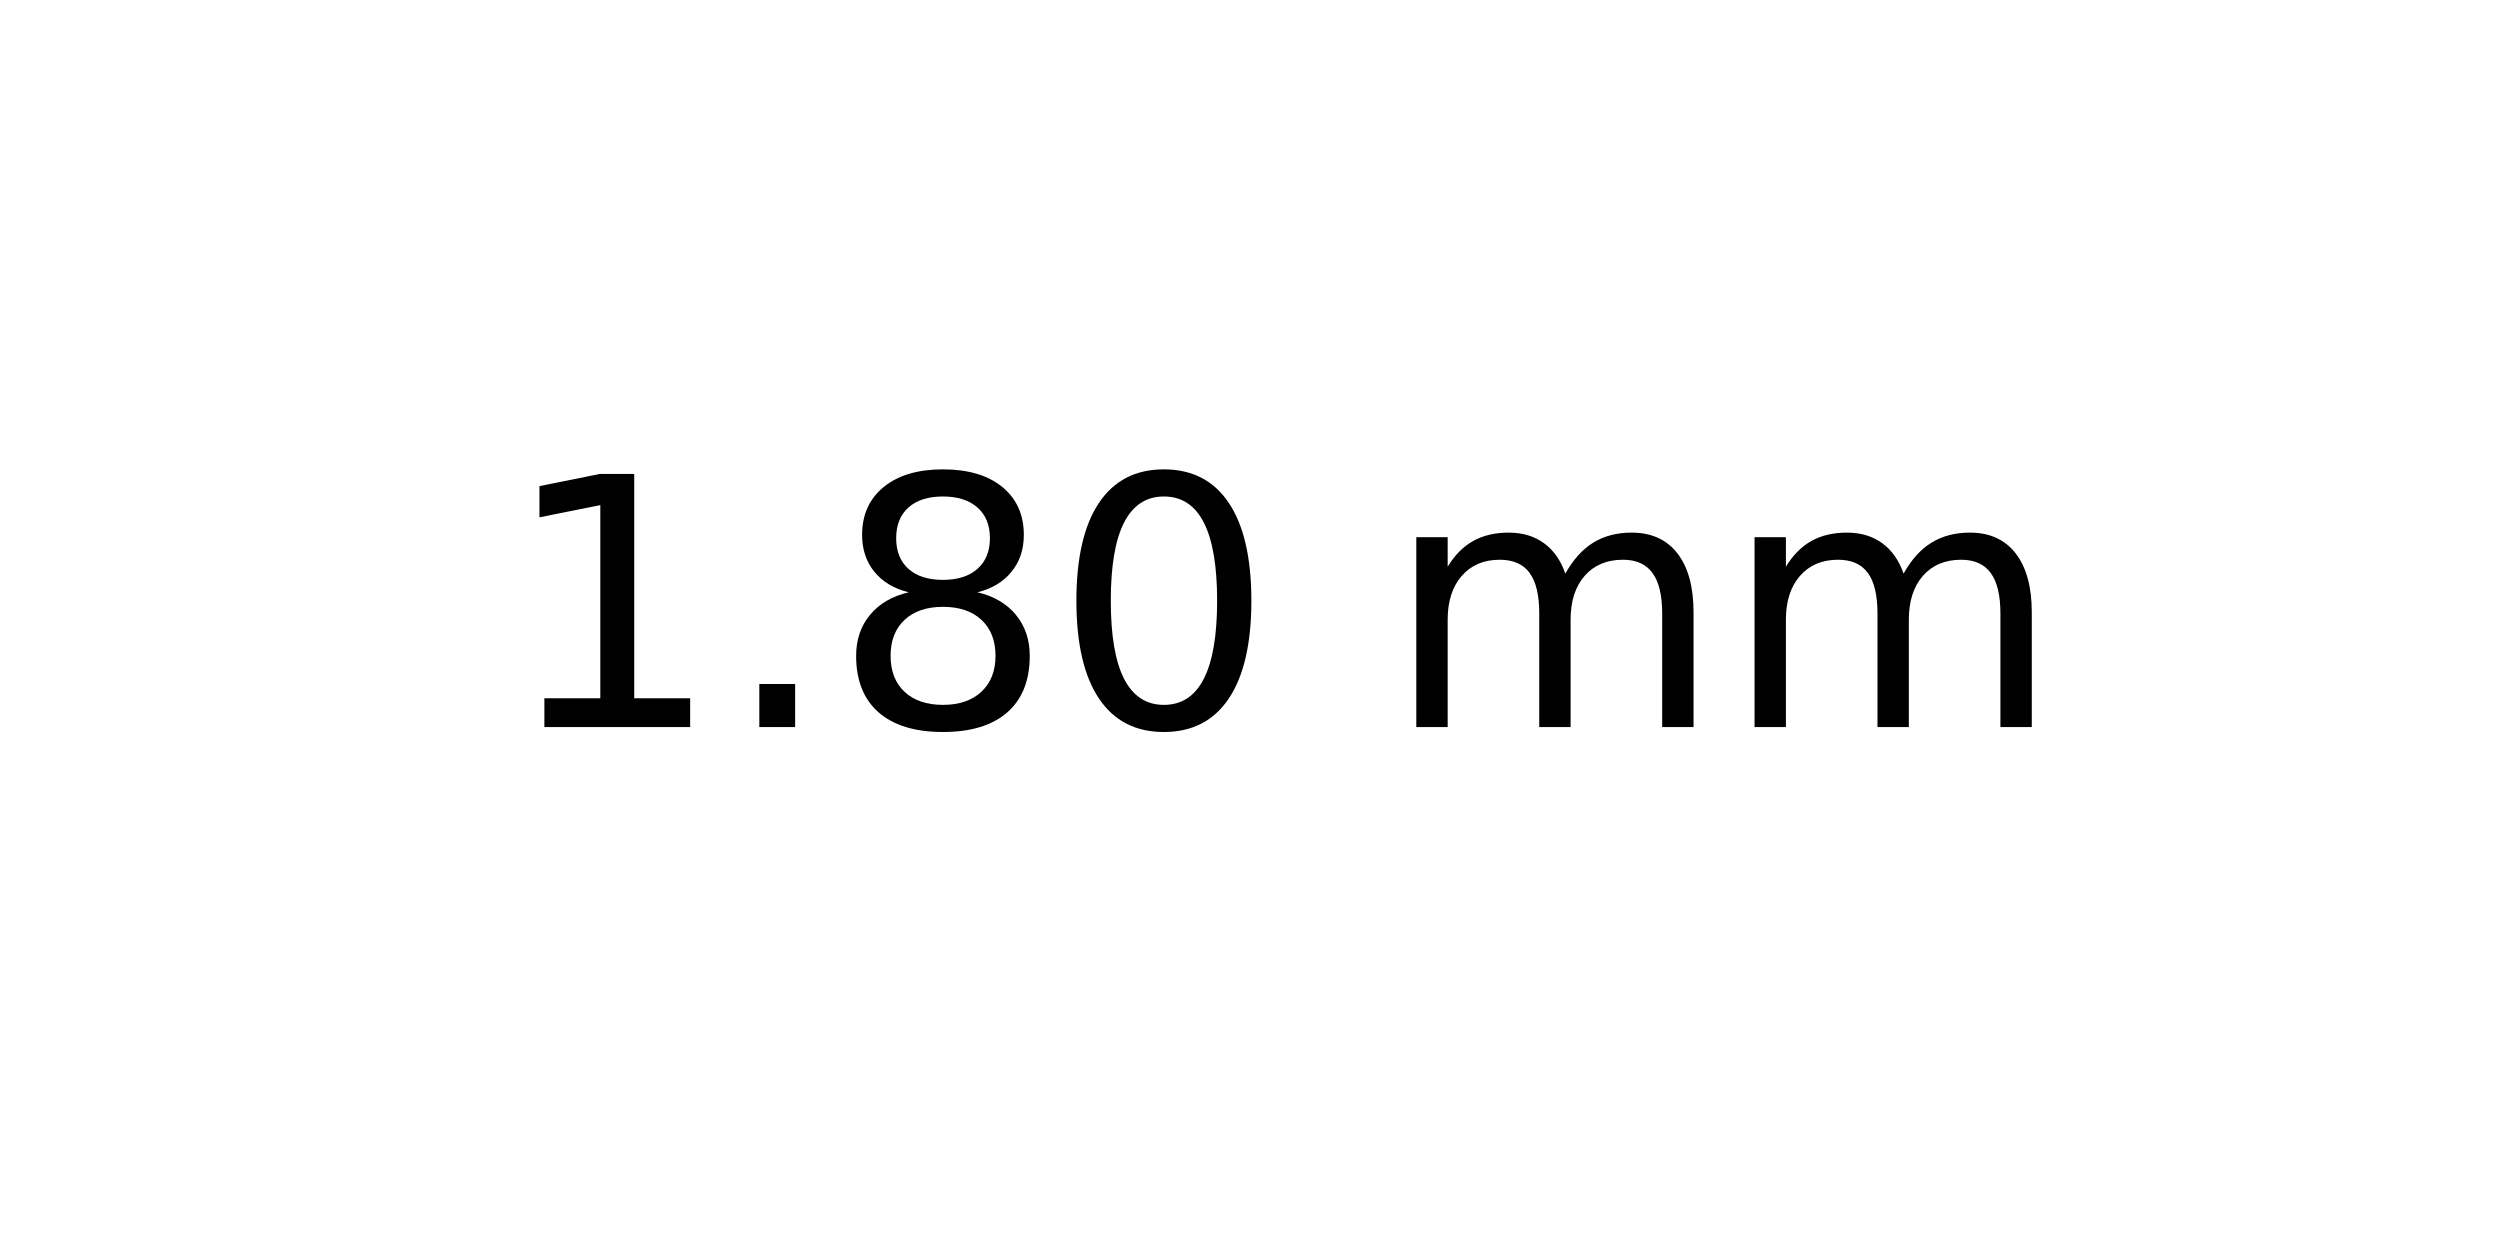
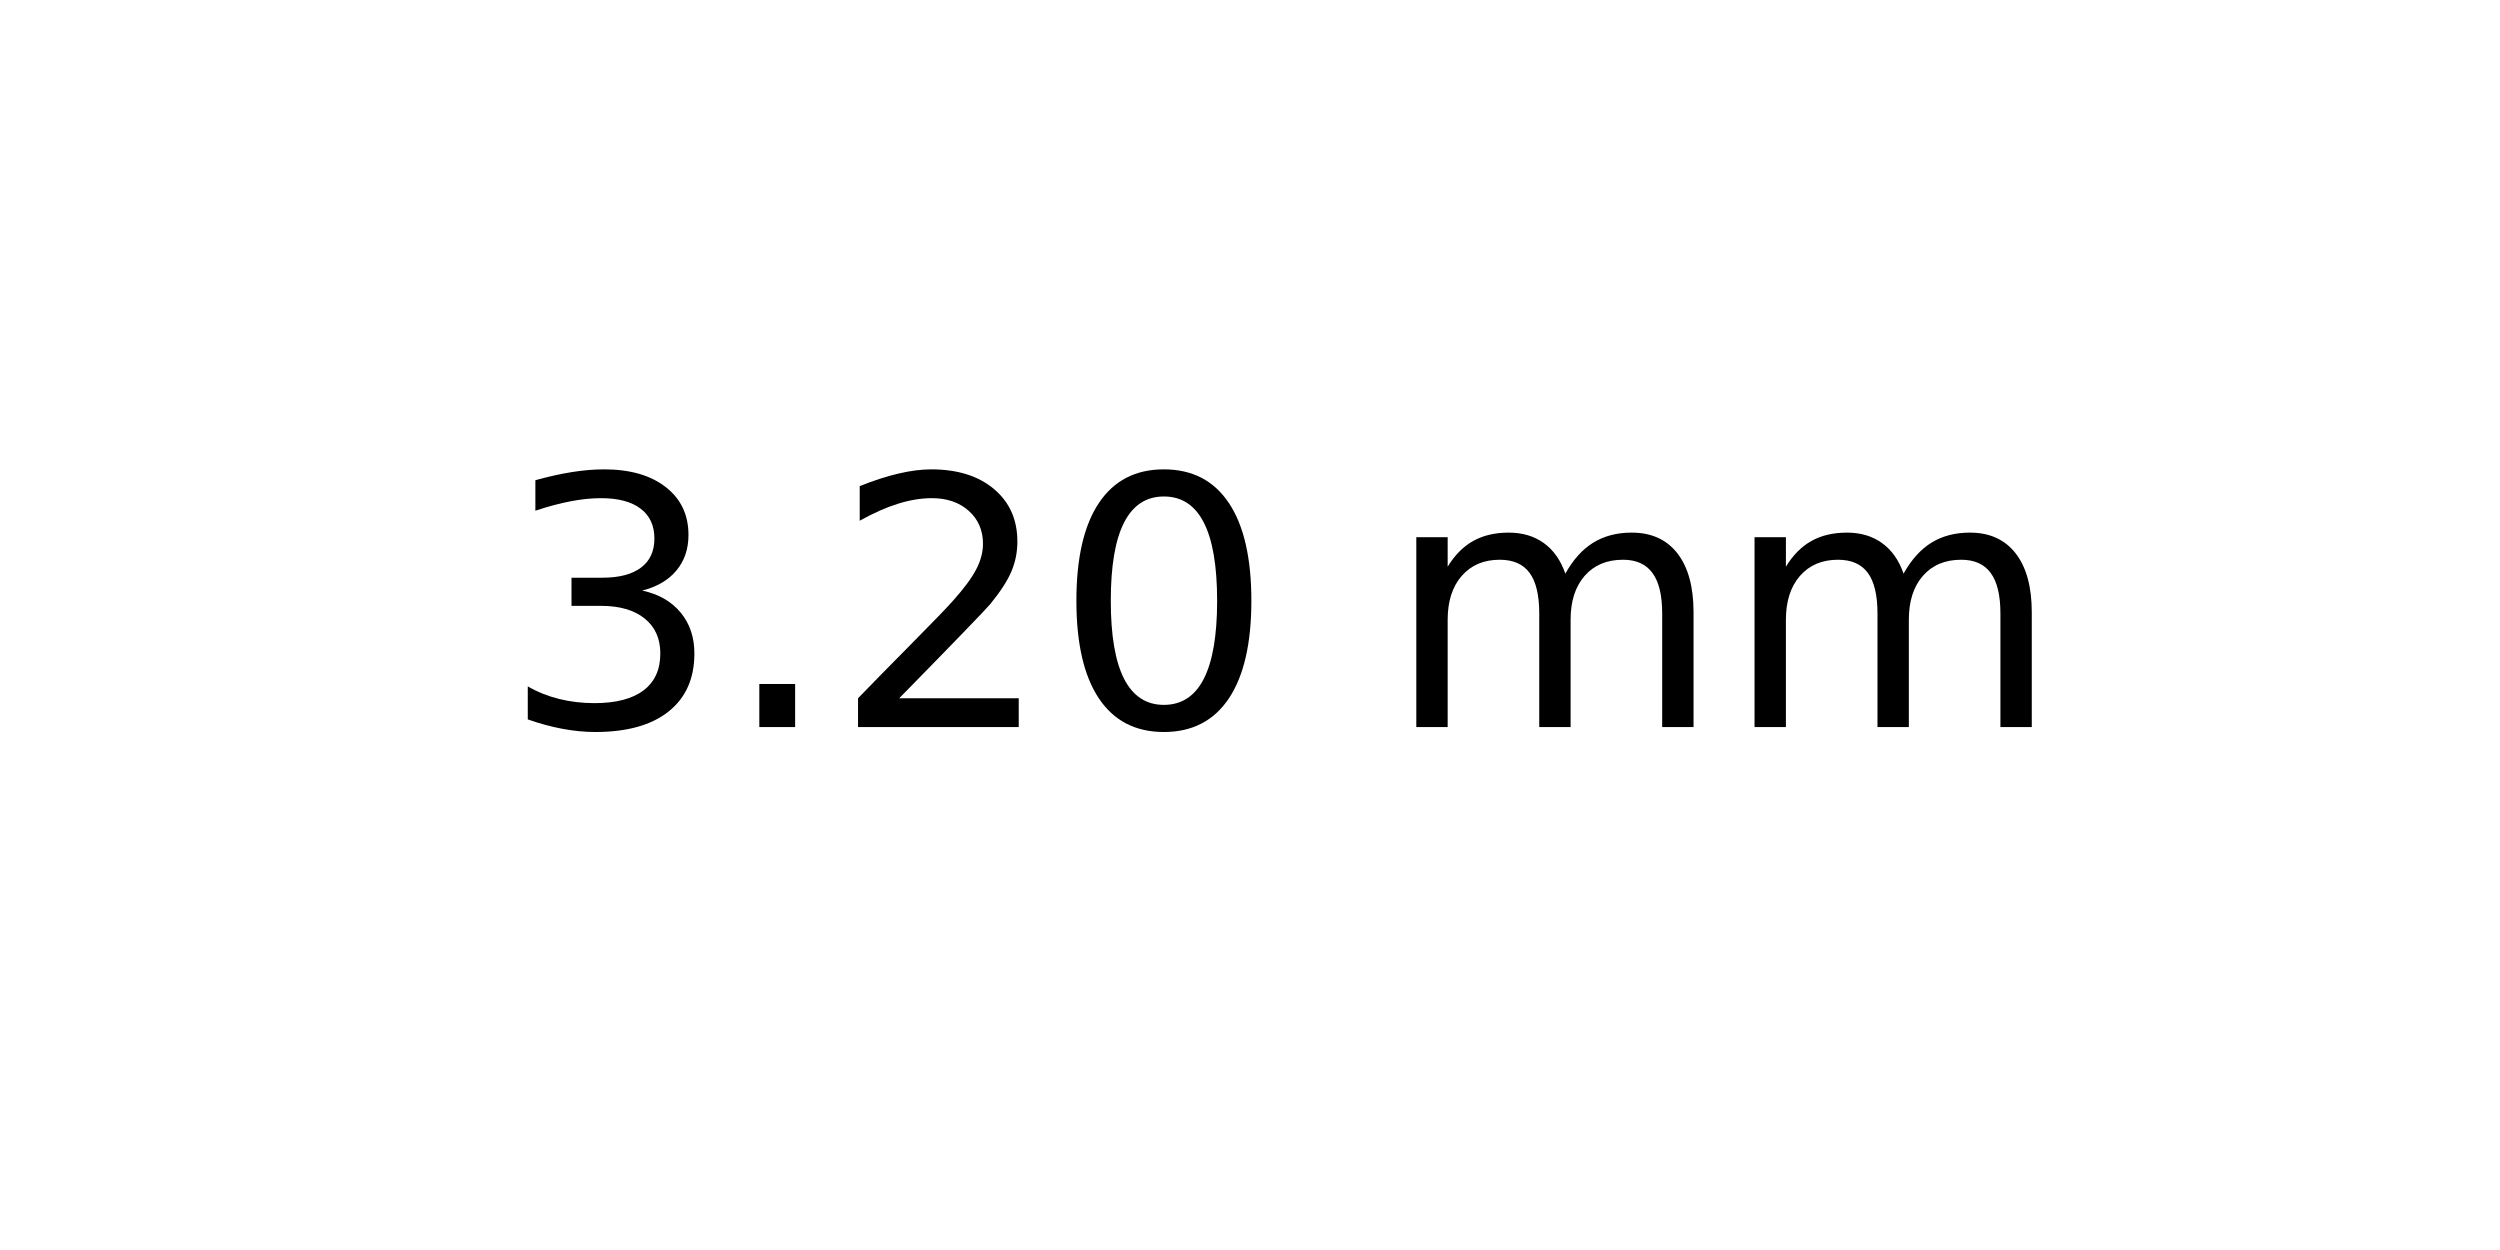
<svg xmlns="http://www.w3.org/2000/svg" xmlns:xlink="http://www.w3.org/1999/xlink" width="72pt" height="36pt" viewBox="0 0 72 36" version="1.1">
  <defs>
    <style type="text/css">*{stroke-linejoin: round; stroke-linecap: butt}</style>
  </defs>
  <g id="figure_1">
    <g id="axes_1">
      <g id="text_1">
        <g transform="translate(14.4375 20.93937) scale(0.1 -0.1)">
          <defs>
-             <path id="DejaVuSans-31" d="M 794 531  L 1825 531  L 1825 4091  L 703 3866  L 703 4441  L 1819 4666  L 2450 4666  L 2450 531  L 3481 531  L 3481 0  L 794 0  L 794 531  z " transform="scale(0.015625)" />
+             <path id="DejaVuSans-33" d="M 2597 2516  Q 3050 2419 3304 2112  Q 3559 1806 3559 1356  Q 3559 666 3084 287  Q 2609 -91 1734 -91  Q 1441 -91 1130 -33  Q 819 25 488 141  L 488 750  Q 750 597 1062 519  Q 1375 441 1716 441  Q 2309 441 2620 675  Q 2931 909 2931 1356  Q 2931 1769 2642 2001  Q 2353 2234 1838 2234  L 1294 2234  L 1294 2753  L 1863 2753  Q 2328 2753 2575 2939  Q 2822 3125 2822 3475  Q 2822 3834 2567 4026  Q 2313 4219 1838 4219  Q 1578 4219 1281 4162  Q 984 4106 628 3988  L 628 4550  Q 988 4650 1302 4700  Q 1616 4750 1894 4750  Q 2613 4750 3031 4423  Q 3450 4097 3450 3541  Q 3450 3153 3228 2886  Q 3006 2619 2597 2516  z " transform="scale(0.015625)" />
            <path id="DejaVuSans-2e" d="M 684 794  L 1344 794  L 1344 0  L 684 0  L 684 794  z " transform="scale(0.015625)" />
-             <path id="DejaVuSans-38" d="M 2034 2216  Q 1584 2216 1326 1975  Q 1069 1734 1069 1313  Q 1069 891 1326 650  Q 1584 409 2034 409  Q 2484 409 2743 651  Q 3003 894 3003 1313  Q 3003 1734 2745 1975  Q 2488 2216 2034 2216  z M 1403 2484  Q 997 2584 770 2862  Q 544 3141 544 3541  Q 544 4100 942 4425  Q 1341 4750 2034 4750  Q 2731 4750 3128 4425  Q 3525 4100 3525 3541  Q 3525 3141 3298 2862  Q 3072 2584 2669 2484  Q 3125 2378 3379 2068  Q 3634 1759 3634 1313  Q 3634 634 3220 271  Q 2806 -91 2034 -91  Q 1263 -91 848 271  Q 434 634 434 1313  Q 434 1759 690 2068  Q 947 2378 1403 2484  z M 1172 3481  Q 1172 3119 1398 2916  Q 1625 2713 2034 2713  Q 2441 2713 2670 2916  Q 2900 3119 2900 3481  Q 2900 3844 2670 4047  Q 2441 4250 2034 4250  Q 1625 4250 1398 4047  Q 1172 3844 1172 3481  z " transform="scale(0.015625)" />
+             <path id="DejaVuSans-32" d="M 1228 531  L 3431 531  L 3431 0  L 469 0  L 469 531  Q 828 903 1448 1529  Q 2069 2156 2228 2338  Q 2531 2678 2651 2914  Q 2772 3150 2772 3378  Q 2772 3750 2511 3984  Q 2250 4219 1831 4219  Q 1534 4219 1204 4116  Q 875 4013 500 3803  L 500 4441  Q 881 4594 1212 4672  Q 1544 4750 1819 4750  Q 2544 4750 2975 4387  Q 3406 4025 3406 3419  Q 3406 3131 3298 2873  Q 3191 2616 2906 2266  Q 2828 2175 2409 1742  Q 1991 1309 1228 531  z " transform="scale(0.015625)" />
            <path id="DejaVuSans-30" d="M 2034 4250  Q 1547 4250 1301 3770  Q 1056 3291 1056 2328  Q 1056 1369 1301 889  Q 1547 409 2034 409  Q 2525 409 2770 889  Q 3016 1369 3016 2328  Q 3016 3291 2770 3770  Q 2525 4250 2034 4250  z M 2034 4750  Q 2819 4750 3233 4129  Q 3647 3509 3647 2328  Q 3647 1150 3233 529  Q 2819 -91 2034 -91  Q 1250 -91 836 529  Q 422 1150 422 2328  Q 422 3509 836 4129  Q 1250 4750 2034 4750  z " transform="scale(0.015625)" />
            <path id="DejaVuSans-20" transform="scale(0.015625)" />
            <path id="DejaVuSans-6d" d="M 3328 2828  Q 3544 3216 3844 3400  Q 4144 3584 4550 3584  Q 5097 3584 5394 3201  Q 5691 2819 5691 2113  L 5691 0  L 5113 0  L 5113 2094  Q 5113 2597 4934 2840  Q 4756 3084 4391 3084  Q 3944 3084 3684 2787  Q 3425 2491 3425 1978  L 3425 0  L 2847 0  L 2847 2094  Q 2847 2600 2669 2842  Q 2491 3084 2119 3084  Q 1678 3084 1418 2786  Q 1159 2488 1159 1978  L 1159 0  L 581 0  L 581 3500  L 1159 3500  L 1159 2956  Q 1356 3278 1631 3431  Q 1906 3584 2284 3584  Q 2666 3584 2933 3390  Q 3200 3197 3328 2828  z " transform="scale(0.015625)" />
          </defs>
-           <use xlink:href="#DejaVuSans-31" />
+           <use xlink:href="#DejaVuSans-33" />
          <use xlink:href="#DejaVuSans-2e" x="63.623" />
-           <use xlink:href="#DejaVuSans-38" x="95.41" />
+           <use xlink:href="#DejaVuSans-32" x="95.41" />
          <use xlink:href="#DejaVuSans-30" x="159.033" />
          <use xlink:href="#DejaVuSans-20" x="222.656" />
          <use xlink:href="#DejaVuSans-6d" x="254.443" />
          <use xlink:href="#DejaVuSans-6d" x="351.855" />
        </g>
      </g>
    </g>
  </g>
</svg>
